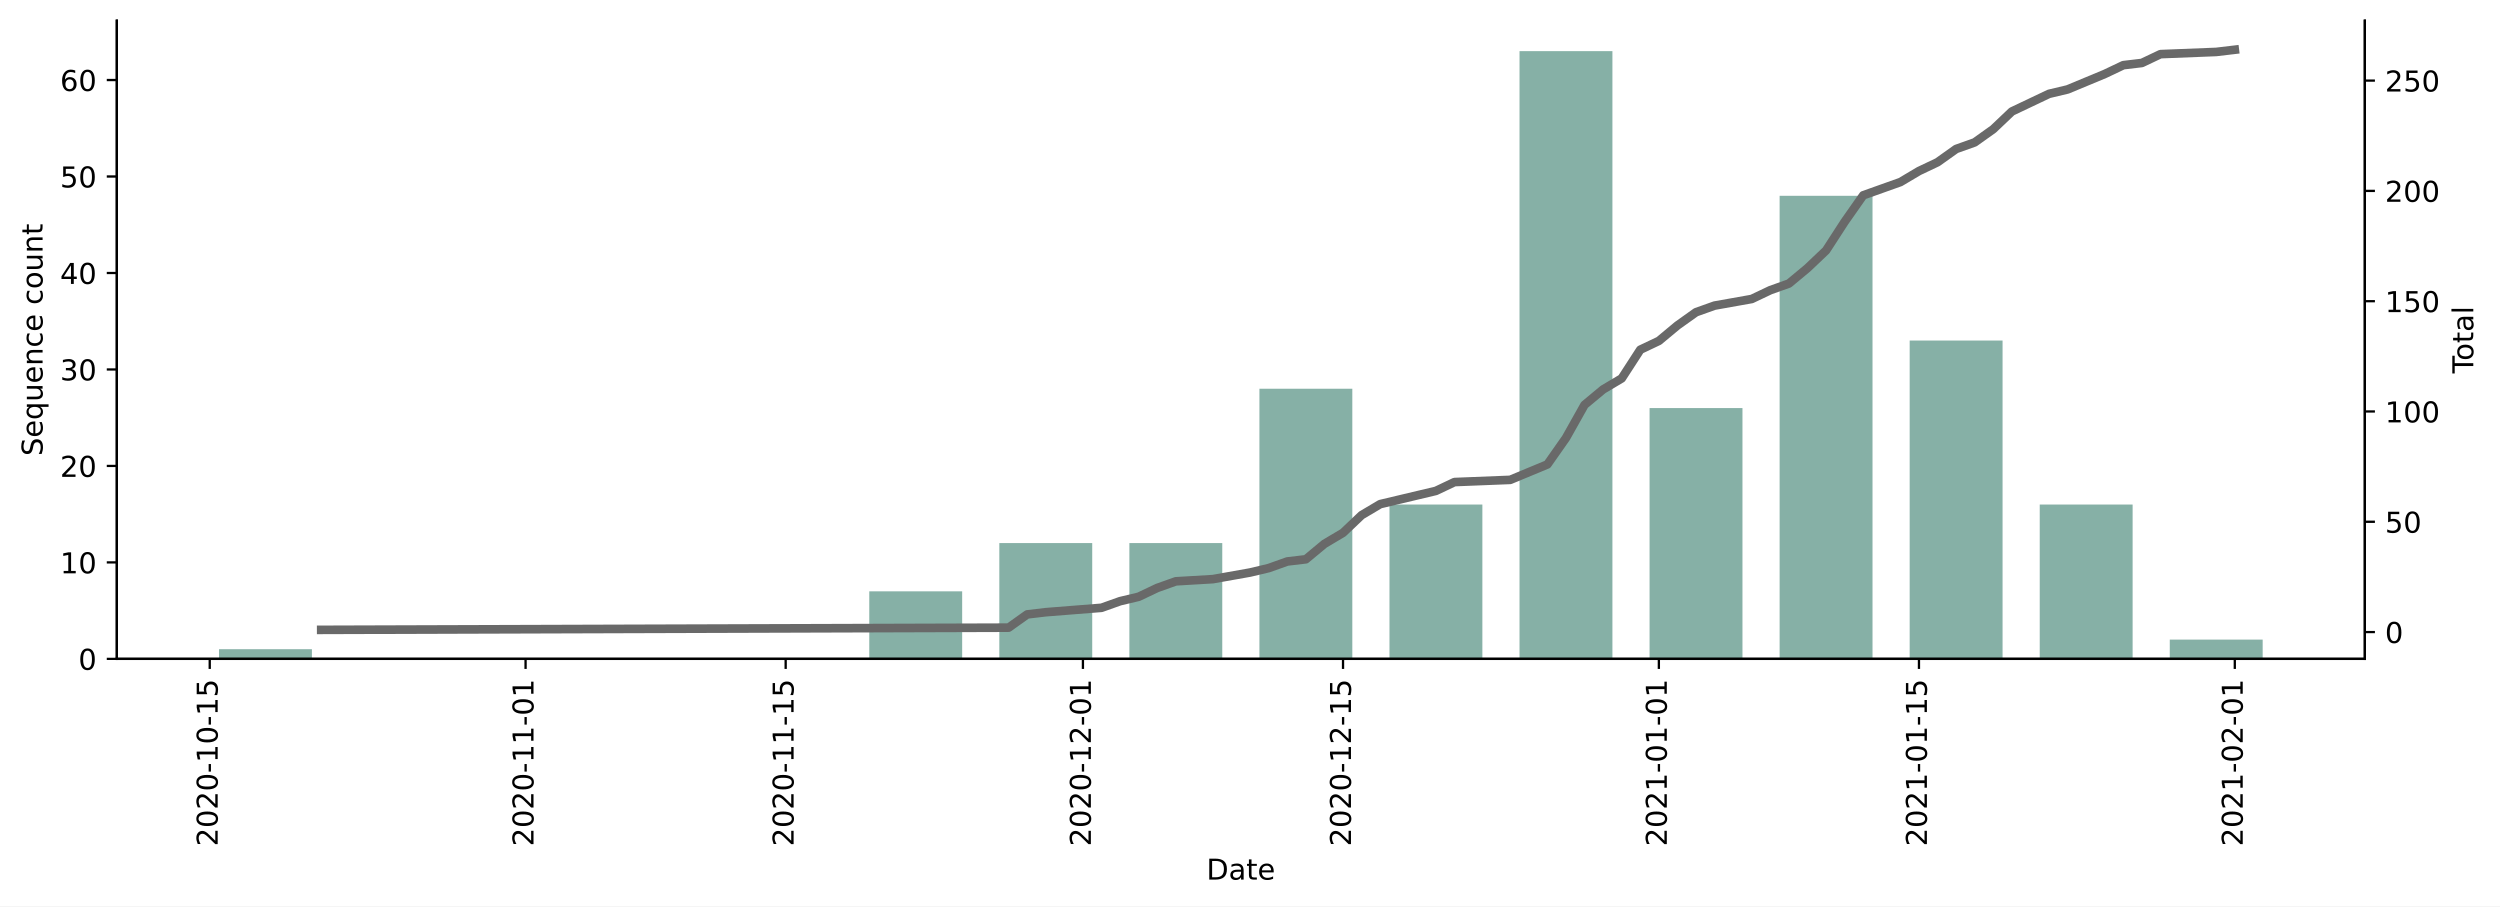
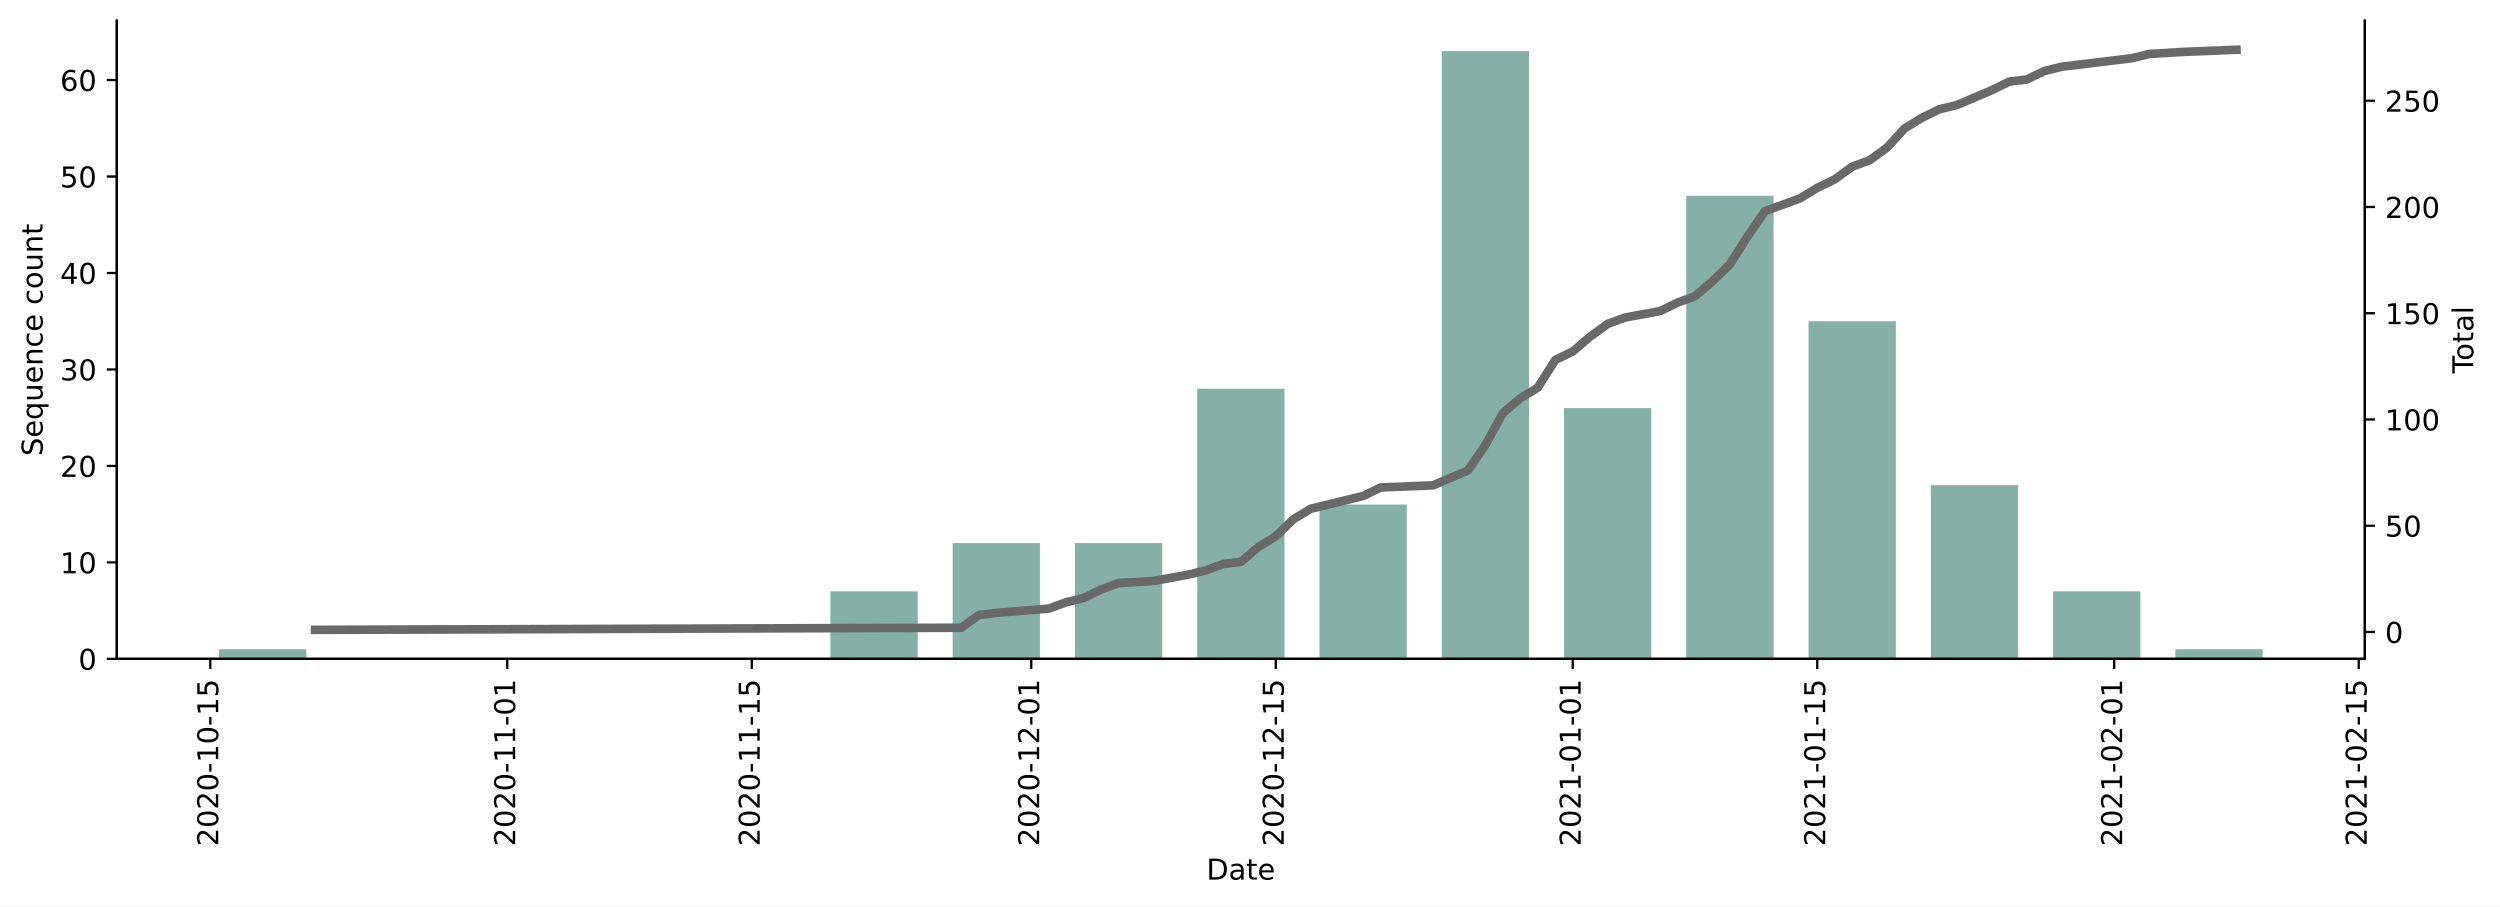
<svg xmlns="http://www.w3.org/2000/svg" xmlns:xlink="http://www.w3.org/1999/xlink" height="314.954pt" version="1.1" viewBox="0 0 868.769 314.954" width="868.769pt">
  <defs>
    <style type="text/css">*{stroke-linecap:butt;stroke-linejoin:round;}</style>
  </defs>
  <g id="figure_1">
    <g id="patch_1">
      <path d="M 0 314.954  L 868.769 314.954  L 868.769 0  L 0 0  z " style="fill:#ffffff;" />
    </g>
    <g id="axes_1">
      <g id="patch_2">
        <path d="M 40.603 228.96  L 821.803 228.96  L 821.803 7.2  L 40.603 7.2  z " style="fill:#ffffff;" />
      </g>
      <g id="patch_3">
-         <path clip-path="url(#pa8a2a4e44c)" d="M 76.112 228.96  L 108.393 228.96  L 108.393 225.608  L 76.112 225.608  z " style="fill:#86b0a6;" />
+         <path clip-path="url(#pc6a2479e98)" d="M 76.112 228.96  L 106.462 228.96  L 106.462 225.608  L 76.112 225.608  z " style="fill:#86b0a6;" />
      </g>
      <g id="patch_4">
-         <path clip-path="url(#pa8a2a4e44c)" d="M 302.079 228.96  L 334.36 228.96  L 334.36 205.493  L 302.079 205.493  z " style="fill:#86b0a6;" />
+         <path clip-path="url(#pc6a2479e98)" d="M 288.56 228.96  L 318.909 228.96  L 318.909 205.493  L 288.56 205.493  z " style="fill:#86b0a6;" />
      </g>
      <g id="patch_5">
-         <path clip-path="url(#pa8a2a4e44c)" d="M 347.273 228.96  L 379.554 228.96  L 379.554 188.731  L 347.273 188.731  z " style="fill:#86b0a6;" />
+         <path clip-path="url(#pc6a2479e98)" d="M 331.049 228.96  L 361.399 228.96  L 361.399 188.731  L 331.049 188.731  z " style="fill:#86b0a6;" />
      </g>
      <g id="patch_6">
-         <path clip-path="url(#pa8a2a4e44c)" d="M 392.466 228.96  L 424.747 228.96  L 424.747 188.731  L 392.466 188.731  z " style="fill:#86b0a6;" />
+         <path clip-path="url(#pc6a2479e98)" d="M 373.539 228.96  L 403.888 228.96  L 403.888 188.731  L 373.539 188.731  z " style="fill:#86b0a6;" />
      </g>
      <g id="patch_7">
-         <path clip-path="url(#pa8a2a4e44c)" d="M 437.659 228.96  L 469.94 228.96  L 469.94 135.093  L 437.659 135.093  z " style="fill:#86b0a6;" />
+         <path clip-path="url(#pc6a2479e98)" d="M 416.028 228.96  L 446.378 228.96  L 446.378 135.093  L 416.028 135.093  z " style="fill:#86b0a6;" />
      </g>
      <g id="patch_8">
-         <path clip-path="url(#pa8a2a4e44c)" d="M 482.853 228.96  L 515.134 228.96  L 515.134 175.322  L 482.853 175.322  z " style="fill:#86b0a6;" />
+         <path clip-path="url(#pc6a2479e98)" d="M 458.518 228.96  L 488.867 228.96  L 488.867 175.322  L 458.518 175.322  z " style="fill:#86b0a6;" />
      </g>
      <g id="patch_9">
-         <path clip-path="url(#pa8a2a4e44c)" d="M 528.046 228.96  L 560.327 228.96  L 560.327 17.76  L 528.046 17.76  z " style="fill:#86b0a6;" />
+         <path clip-path="url(#pc6a2479e98)" d="M 501.007 228.96  L 531.357 228.96  L 531.357 17.76  L 501.007 17.76  z " style="fill:#86b0a6;" />
      </g>
      <g id="patch_10">
-         <path clip-path="url(#pa8a2a4e44c)" d="M 573.239 228.96  L 605.52 228.96  L 605.52 141.798  L 573.239 141.798  z " style="fill:#86b0a6;" />
+         <path clip-path="url(#pc6a2479e98)" d="M 543.497 228.96  L 573.846 228.96  L 573.846 141.798  L 543.497 141.798  z " style="fill:#86b0a6;" />
      </g>
      <g id="patch_11">
-         <path clip-path="url(#pa8a2a4e44c)" d="M 618.433 228.96  L 650.714 228.96  L 650.714 68.046  L 618.433 68.046  z " style="fill:#86b0a6;" />
+         <path clip-path="url(#pc6a2479e98)" d="M 585.986 228.96  L 616.336 228.96  L 616.336 68.046  L 585.986 68.046  z " style="fill:#86b0a6;" />
      </g>
      <g id="patch_12">
-         <path clip-path="url(#pa8a2a4e44c)" d="M 663.626 228.96  L 695.907 228.96  L 695.907 118.331  L 663.626 118.331  z " style="fill:#86b0a6;" />
+         <path clip-path="url(#pc6a2479e98)" d="M 628.476 228.96  L 658.826 228.96  L 658.826 111.627  L 628.476 111.627  z " style="fill:#86b0a6;" />
      </g>
      <g id="patch_13">
-         <path clip-path="url(#pa8a2a4e44c)" d="M 708.82 228.96  L 741.101 228.96  L 741.101 175.322  L 708.82 175.322  z " style="fill:#86b0a6;" />
+         <path clip-path="url(#pc6a2479e98)" d="M 670.965 228.96  L 701.315 228.96  L 701.315 168.617  L 670.965 168.617  z " style="fill:#86b0a6;" />
      </g>
      <g id="patch_14">
-         <path clip-path="url(#pa8a2a4e44c)" d="M 754.013 228.96  L 786.294 228.96  L 786.294 222.255  L 754.013 222.255  z " style="fill:#86b0a6;" />
+         <path clip-path="url(#pc6a2479e98)" d="M 713.455 228.96  L 743.805 228.96  L 743.805 205.493  L 713.455 205.493  z " style="fill:#86b0a6;" />
+       </g>
+       <g id="patch_15">
+         <path clip-path="url(#pc6a2479e98)" d="M 755.944 228.96  L 786.294 228.96  L 786.294 225.608  L 755.944 225.608  z " style="fill:#86b0a6;" />
      </g>
      <g id="matplotlib.axis_1">
        <g id="xtick_1">
          <g id="line2d_1">
            <defs>
-               <path d="M 0 0  L 0 3.5  " id="m64649f69b1" style="stroke:#000000;stroke-width:0.8;" />
+               <path d="M 0 0  L 0 3.5  " id="m94613a79b7" style="stroke:#000000;stroke-width:0.8;" />
            </defs>
            <g>
-               <use style="stroke:#000000;stroke-width:0.8;" x="72.884" xlink:href="#m64649f69b1" y="228.96" />
+               <use style="stroke:#000000;stroke-width:0.8;" x="73.077" xlink:href="#m94613a79b7" y="228.96" />
            </g>
          </g>
          <g id="text_1">
-             <g transform="translate(75.64349 294.0756)rotate(-90)scale(0.1 -0.1)">
+             <g transform="translate(75.83663 294.0756)rotate(-90)scale(0.1 -0.1)">
              <defs>
                <path d="M 19.188 8.297  L 53.609 8.297  L 53.609 0  L 7.328 0  L 7.328 8.297  Q 12.938 14.109 22.625 23.891  Q 32.328 33.688 34.812 36.531  Q 39.547 41.844 41.422 45.531  Q 43.312 49.219 43.312 52.781  Q 43.312 58.594 39.234 62.25  Q 35.156 65.922 28.609 65.922  Q 23.969 65.922 18.812 64.312  Q 13.672 62.703 7.812 59.422  L 7.812 69.391  Q 13.766 71.781 18.938 73  Q 24.125 74.219 28.422 74.219  Q 39.75 74.219 46.484 68.547  Q 53.219 62.891 53.219 53.422  Q 53.219 48.922 51.531 44.891  Q 49.859 40.875 45.406 35.406  Q 44.188 33.984 37.641 27.219  Q 31.109 20.453 19.188 8.297  z " id="DejaVuSans-50" />
                <path d="M 31.781 66.406  Q 24.172 66.406 20.328 58.906  Q 16.5 51.422 16.5 36.375  Q 16.5 21.391 20.328 13.891  Q 24.172 6.391 31.781 6.391  Q 39.453 6.391 43.281 13.891  Q 47.125 21.391 47.125 36.375  Q 47.125 51.422 43.281 58.906  Q 39.453 66.406 31.781 66.406  z M 31.781 74.219  Q 44.047 74.219 50.516 64.516  Q 56.984 54.828 56.984 36.375  Q 56.984 17.969 50.516 8.266  Q 44.047 -1.422 31.781 -1.422  Q 19.531 -1.422 13.062 8.266  Q 6.594 17.969 6.594 36.375  Q 6.594 54.828 13.062 64.516  Q 19.531 74.219 31.781 74.219  z " id="DejaVuSans-48" />
                <path d="M 4.891 31.391  L 31.203 31.391  L 31.203 23.391  L 4.891 23.391  z " id="DejaVuSans-45" />
                <path d="M 12.406 8.297  L 28.516 8.297  L 28.516 63.922  L 10.984 60.406  L 10.984 69.391  L 28.422 72.906  L 38.281 72.906  L 38.281 8.297  L 54.391 8.297  L 54.391 0  L 12.406 0  z " id="DejaVuSans-49" />
                <path d="M 10.797 72.906  L 49.516 72.906  L 49.516 64.594  L 19.828 64.594  L 19.828 46.734  Q 21.969 47.469 24.109 47.828  Q 26.266 48.188 28.422 48.188  Q 40.625 48.188 47.75 41.5  Q 54.891 34.812 54.891 23.391  Q 54.891 11.625 47.562 5.094  Q 40.234 -1.422 26.906 -1.422  Q 22.312 -1.422 17.547 -0.641  Q 12.797 0.141 7.719 1.703  L 7.719 11.625  Q 12.109 9.234 16.797 8.062  Q 21.484 6.891 26.703 6.891  Q 35.156 6.891 40.078 11.328  Q 45.016 15.766 45.016 23.391  Q 45.016 31 40.078 35.438  Q 35.156 39.891 26.703 39.891  Q 22.75 39.891 18.812 39.016  Q 14.891 38.141 10.797 36.281  z " id="DejaVuSans-53" />
              </defs>
              <use xlink:href="#DejaVuSans-50" />
              <use x="63.623" xlink:href="#DejaVuSans-48" />
              <use x="127.246" xlink:href="#DejaVuSans-50" />
              <use x="190.869" xlink:href="#DejaVuSans-48" />
              <use x="254.492" xlink:href="#DejaVuSans-45" />
              <use x="290.576" xlink:href="#DejaVuSans-49" />
              <use x="354.199" xlink:href="#DejaVuSans-48" />
              <use x="417.822" xlink:href="#DejaVuSans-45" />
              <use x="453.906" xlink:href="#DejaVuSans-49" />
              <use x="517.529" xlink:href="#DejaVuSans-53" />
            </g>
          </g>
        </g>
        <g id="xtick_2">
          <g id="line2d_2">
            <g>
-               <use style="stroke:#000000;stroke-width:0.8;" x="182.639" xlink:href="#m64649f69b1" y="228.96" />
+               <use style="stroke:#000000;stroke-width:0.8;" x="176.266" xlink:href="#m94613a79b7" y="228.96" />
            </g>
          </g>
          <g id="text_2">
-             <g transform="translate(185.3989 294.0756)rotate(-90)scale(0.1 -0.1)">
+             <g transform="translate(179.0254 294.0756)rotate(-90)scale(0.1 -0.1)">
              <use xlink:href="#DejaVuSans-50" />
              <use x="63.623" xlink:href="#DejaVuSans-48" />
              <use x="127.246" xlink:href="#DejaVuSans-50" />
              <use x="190.869" xlink:href="#DejaVuSans-48" />
              <use x="254.492" xlink:href="#DejaVuSans-45" />
              <use x="290.576" xlink:href="#DejaVuSans-49" />
              <use x="354.199" xlink:href="#DejaVuSans-49" />
              <use x="417.822" xlink:href="#DejaVuSans-45" />
              <use x="453.906" xlink:href="#DejaVuSans-48" />
              <use x="517.529" xlink:href="#DejaVuSans-49" />
            </g>
          </g>
        </g>
        <g id="xtick_3">
          <g id="line2d_3">
            <g>
-               <use style="stroke:#000000;stroke-width:0.8;" x="273.026" xlink:href="#m64649f69b1" y="228.96" />
+               <use style="stroke:#000000;stroke-width:0.8;" x="261.245" xlink:href="#m94613a79b7" y="228.96" />
            </g>
          </g>
          <g id="text_3">
-             <g transform="translate(275.7856 294.0756)rotate(-90)scale(0.1 -0.1)">
+             <g transform="translate(264.0045 294.0756)rotate(-90)scale(0.1 -0.1)">
              <use xlink:href="#DejaVuSans-50" />
              <use x="63.623" xlink:href="#DejaVuSans-48" />
              <use x="127.246" xlink:href="#DejaVuSans-50" />
              <use x="190.869" xlink:href="#DejaVuSans-48" />
              <use x="254.492" xlink:href="#DejaVuSans-45" />
              <use x="290.576" xlink:href="#DejaVuSans-49" />
              <use x="354.199" xlink:href="#DejaVuSans-49" />
              <use x="417.822" xlink:href="#DejaVuSans-45" />
              <use x="453.906" xlink:href="#DejaVuSans-49" />
              <use x="517.529" xlink:href="#DejaVuSans-53" />
            </g>
          </g>
        </g>
        <g id="xtick_4">
          <g id="line2d_4">
            <g>
-               <use style="stroke:#000000;stroke-width:0.8;" x="376.325" xlink:href="#m64649f69b1" y="228.96" />
+               <use style="stroke:#000000;stroke-width:0.8;" x="358.364" xlink:href="#m94613a79b7" y="228.96" />
            </g>
          </g>
          <g id="text_4">
-             <g transform="translate(379.0848 294.0756)rotate(-90)scale(0.1 -0.1)">
+             <g transform="translate(361.1233 294.0756)rotate(-90)scale(0.1 -0.1)">
              <use xlink:href="#DejaVuSans-50" />
              <use x="63.623" xlink:href="#DejaVuSans-48" />
              <use x="127.246" xlink:href="#DejaVuSans-50" />
              <use x="190.869" xlink:href="#DejaVuSans-48" />
              <use x="254.492" xlink:href="#DejaVuSans-45" />
              <use x="290.576" xlink:href="#DejaVuSans-49" />
              <use x="354.199" xlink:href="#DejaVuSans-50" />
              <use x="417.822" xlink:href="#DejaVuSans-45" />
              <use x="453.906" xlink:href="#DejaVuSans-48" />
              <use x="517.529" xlink:href="#DejaVuSans-49" />
            </g>
          </g>
        </g>
        <g id="xtick_5">
          <g id="line2d_5">
            <g>
-               <use style="stroke:#000000;stroke-width:0.8;" x="466.712" xlink:href="#m64649f69b1" y="228.96" />
+               <use style="stroke:#000000;stroke-width:0.8;" x="443.343" xlink:href="#m94613a79b7" y="228.96" />
            </g>
          </g>
          <g id="text_5">
-             <g transform="translate(469.4716 294.0756)rotate(-90)scale(0.1 -0.1)">
+             <g transform="translate(446.1024 294.0756)rotate(-90)scale(0.1 -0.1)">
              <use xlink:href="#DejaVuSans-50" />
              <use x="63.623" xlink:href="#DejaVuSans-48" />
              <use x="127.246" xlink:href="#DejaVuSans-50" />
              <use x="190.869" xlink:href="#DejaVuSans-48" />
              <use x="254.492" xlink:href="#DejaVuSans-45" />
              <use x="290.576" xlink:href="#DejaVuSans-49" />
              <use x="354.199" xlink:href="#DejaVuSans-50" />
              <use x="417.822" xlink:href="#DejaVuSans-45" />
              <use x="453.906" xlink:href="#DejaVuSans-49" />
              <use x="517.529" xlink:href="#DejaVuSans-53" />
            </g>
          </g>
        </g>
        <g id="xtick_6">
          <g id="line2d_6">
            <g>
-               <use style="stroke:#000000;stroke-width:0.8;" x="576.468" xlink:href="#m64649f69b1" y="228.96" />
+               <use style="stroke:#000000;stroke-width:0.8;" x="546.532" xlink:href="#m94613a79b7" y="228.96" />
            </g>
          </g>
          <g id="text_6">
-             <g transform="translate(579.227 294.0756)rotate(-90)scale(0.1 -0.1)">
+             <g transform="translate(549.2912 294.0756)rotate(-90)scale(0.1 -0.1)">
              <use xlink:href="#DejaVuSans-50" />
              <use x="63.623" xlink:href="#DejaVuSans-48" />
              <use x="127.246" xlink:href="#DejaVuSans-50" />
              <use x="190.869" xlink:href="#DejaVuSans-49" />
              <use x="254.492" xlink:href="#DejaVuSans-45" />
              <use x="290.576" xlink:href="#DejaVuSans-48" />
              <use x="354.199" xlink:href="#DejaVuSans-49" />
              <use x="417.822" xlink:href="#DejaVuSans-45" />
              <use x="453.906" xlink:href="#DejaVuSans-48" />
              <use x="517.529" xlink:href="#DejaVuSans-49" />
            </g>
          </g>
        </g>
        <g id="xtick_7">
          <g id="line2d_7">
            <g>
-               <use style="stroke:#000000;stroke-width:0.8;" x="666.854" xlink:href="#m64649f69b1" y="228.96" />
+               <use style="stroke:#000000;stroke-width:0.8;" x="631.511" xlink:href="#m94613a79b7" y="228.96" />
            </g>
          </g>
          <g id="text_7">
-             <g transform="translate(669.6137 294.0756)rotate(-90)scale(0.1 -0.1)">
+             <g transform="translate(634.2702 294.0756)rotate(-90)scale(0.1 -0.1)">
              <use xlink:href="#DejaVuSans-50" />
              <use x="63.623" xlink:href="#DejaVuSans-48" />
              <use x="127.246" xlink:href="#DejaVuSans-50" />
              <use x="190.869" xlink:href="#DejaVuSans-49" />
              <use x="254.492" xlink:href="#DejaVuSans-45" />
              <use x="290.576" xlink:href="#DejaVuSans-48" />
              <use x="354.199" xlink:href="#DejaVuSans-49" />
              <use x="417.822" xlink:href="#DejaVuSans-45" />
              <use x="453.906" xlink:href="#DejaVuSans-49" />
              <use x="517.529" xlink:href="#DejaVuSans-53" />
            </g>
          </g>
        </g>
        <g id="xtick_8">
          <g id="line2d_8">
            <g>
-               <use style="stroke:#000000;stroke-width:0.8;" x="776.61" xlink:href="#m64649f69b1" y="228.96" />
+               <use style="stroke:#000000;stroke-width:0.8;" x="734.7" xlink:href="#m94613a79b7" y="228.96" />
            </g>
          </g>
          <g id="text_8">
-             <g transform="translate(779.3691 294.0756)rotate(-90)scale(0.1 -0.1)">
+             <g transform="translate(737.459 294.0756)rotate(-90)scale(0.1 -0.1)">
              <use xlink:href="#DejaVuSans-50" />
              <use x="63.623" xlink:href="#DejaVuSans-48" />
              <use x="127.246" xlink:href="#DejaVuSans-50" />
              <use x="190.869" xlink:href="#DejaVuSans-49" />
              <use x="254.492" xlink:href="#DejaVuSans-45" />
              <use x="290.576" xlink:href="#DejaVuSans-48" />
              <use x="354.199" xlink:href="#DejaVuSans-50" />
              <use x="417.822" xlink:href="#DejaVuSans-45" />
              <use x="453.906" xlink:href="#DejaVuSans-48" />
              <use x="517.529" xlink:href="#DejaVuSans-49" />
            </g>
          </g>
        </g>
-         <g id="text_9">
+         <g id="xtick_9">
+           <g id="line2d_9">
+             <g>
+               <use style="stroke:#000000;stroke-width:0.8;" x="819.679" xlink:href="#m94613a79b7" y="228.96" />
+             </g>
+           </g>
+           <g id="text_9">
+             <g transform="translate(822.438 294.0756)rotate(-90)scale(0.1 -0.1)">
+               <use xlink:href="#DejaVuSans-50" />
+               <use x="63.623" xlink:href="#DejaVuSans-48" />
+               <use x="127.246" xlink:href="#DejaVuSans-50" />
+               <use x="190.869" xlink:href="#DejaVuSans-49" />
+               <use x="254.492" xlink:href="#DejaVuSans-45" />
+               <use x="290.576" xlink:href="#DejaVuSans-48" />
+               <use x="354.199" xlink:href="#DejaVuSans-50" />
+               <use x="417.822" xlink:href="#DejaVuSans-45" />
+               <use x="453.906" xlink:href="#DejaVuSans-49" />
+               <use x="517.529" xlink:href="#DejaVuSans-53" />
+             </g>
+           </g>
+         </g>
+         <g id="text_10">
          <g transform="translate(419.2523 305.6741)scale(0.1 -0.1)">
            <defs>
              <path d="M 19.672 64.797  L 19.672 8.109  L 31.594 8.109  Q 46.688 8.109 53.688 14.938  Q 60.688 21.781 60.688 36.531  Q 60.688 51.172 53.688 57.984  Q 46.688 64.797 31.594 64.797  z M 9.812 72.906  L 30.078 72.906  Q 51.266 72.906 61.172 64.094  Q 71.094 55.281 71.094 36.531  Q 71.094 17.672 61.125 8.828  Q 51.172 0 30.078 0  L 9.812 0  z " id="DejaVuSans-68" />
              <path d="M 34.281 27.484  Q 23.391 27.484 19.188 25  Q 14.984 22.516 14.984 16.5  Q 14.984 11.719 18.141 8.906  Q 21.297 6.109 26.703 6.109  Q 34.188 6.109 38.703 11.406  Q 43.219 16.703 43.219 25.484  L 43.219 27.484  z M 52.203 31.203  L 52.203 0  L 43.219 0  L 43.219 8.297  Q 40.141 3.328 35.547 0.953  Q 30.953 -1.422 24.312 -1.422  Q 15.922 -1.422 10.953 3.297  Q 6 8.016 6 15.922  Q 6 25.141 12.172 29.828  Q 18.359 34.516 30.609 34.516  L 43.219 34.516  L 43.219 35.406  Q 43.219 41.609 39.141 45  Q 35.062 48.391 27.688 48.391  Q 23 48.391 18.547 47.266  Q 14.109 46.141 10.016 43.891  L 10.016 52.203  Q 14.938 54.109 19.578 55.047  Q 24.219 56 28.609 56  Q 40.484 56 46.344 49.844  Q 52.203 43.703 52.203 31.203  z " id="DejaVuSans-97" />
              <path d="M 18.312 70.219  L 18.312 54.688  L 36.812 54.688  L 36.812 47.703  L 18.312 47.703  L 18.312 18.016  Q 18.312 11.328 20.141 9.422  Q 21.969 7.516 27.594 7.516  L 36.812 7.516  L 36.812 0  L 27.594 0  Q 17.188 0 13.234 3.875  Q 9.281 7.766 9.281 18.016  L 9.281 47.703  L 2.688 47.703  L 2.688 54.688  L 9.281 54.688  L 9.281 70.219  z " id="DejaVuSans-116" />
              <path d="M 56.203 29.594  L 56.203 25.203  L 14.891 25.203  Q 15.484 15.922 20.484 11.062  Q 25.484 6.203 34.422 6.203  Q 39.594 6.203 44.453 7.469  Q 49.312 8.734 54.109 11.281  L 54.109 2.781  Q 49.266 0.734 44.188 -0.344  Q 39.109 -1.422 33.891 -1.422  Q 20.797 -1.422 13.156 6.188  Q 5.516 13.812 5.516 26.812  Q 5.516 40.234 12.766 48.109  Q 20.016 56 32.328 56  Q 43.359 56 49.781 48.891  Q 56.203 41.797 56.203 29.594  z M 47.219 32.234  Q 47.125 39.594 43.094 43.984  Q 39.062 48.391 32.422 48.391  Q 24.906 48.391 20.391 44.141  Q 15.875 39.891 15.188 32.172  z " id="DejaVuSans-101" />
            </defs>
            <use xlink:href="#DejaVuSans-68" />
            <use x="77.002" xlink:href="#DejaVuSans-97" />
            <use x="138.281" xlink:href="#DejaVuSans-116" />
            <use x="177.49" xlink:href="#DejaVuSans-101" />
          </g>
        </g>
      </g>
      <g id="matplotlib.axis_2">
        <g id="ytick_1">
-           <g id="line2d_9">
+           <g id="line2d_10">
            <defs>
-               <path d="M 0 0  L -3.5 0  " id="me590d3db7a" style="stroke:#000000;stroke-width:0.8;" />
+               <path d="M 0 0  L -3.5 0  " id="mdcbda1688a" style="stroke:#000000;stroke-width:0.8;" />
            </defs>
            <g>
-               <use style="stroke:#000000;stroke-width:0.8;" x="40.603" xlink:href="#me590d3db7a" y="228.96" />
-             </g>
-           </g>
-           <g id="text_10">
+               <use style="stroke:#000000;stroke-width:0.8;" x="40.603" xlink:href="#mdcbda1688a" y="228.96" />
+             </g>
+           </g>
+           <g id="text_11">
            <g transform="translate(27.24063 232.7592)scale(0.1 -0.1)">
              <use xlink:href="#DejaVuSans-48" />
            </g>
          </g>
        </g>
        <g id="ytick_2">
-           <g id="line2d_10">
-             <g>
-               <use style="stroke:#000000;stroke-width:0.8;" x="40.603" xlink:href="#me590d3db7a" y="195.436" />
-             </g>
-           </g>
-           <g id="text_11">
+           <g id="line2d_11">
+             <g>
+               <use style="stroke:#000000;stroke-width:0.8;" x="40.603" xlink:href="#mdcbda1688a" y="195.436" />
+             </g>
+           </g>
+           <g id="text_12">
            <g transform="translate(20.87813 199.2354)scale(0.1 -0.1)">
              <use xlink:href="#DejaVuSans-49" />
              <use x="63.623" xlink:href="#DejaVuSans-48" />
            </g>
          </g>
        </g>
        <g id="ytick_3">
-           <g id="line2d_11">
-             <g>
-               <use style="stroke:#000000;stroke-width:0.8;" x="40.603" xlink:href="#me590d3db7a" y="161.912" />
-             </g>
-           </g>
-           <g id="text_12">
+           <g id="line2d_12">
+             <g>
+               <use style="stroke:#000000;stroke-width:0.8;" x="40.603" xlink:href="#mdcbda1688a" y="161.912" />
+             </g>
+           </g>
+           <g id="text_13">
            <g transform="translate(20.87813 165.7116)scale(0.1 -0.1)">
              <use xlink:href="#DejaVuSans-50" />
              <use x="63.623" xlink:href="#DejaVuSans-48" />
            </g>
          </g>
        </g>
        <g id="ytick_4">
-           <g id="line2d_12">
-             <g>
-               <use style="stroke:#000000;stroke-width:0.8;" x="40.603" xlink:href="#me590d3db7a" y="128.389" />
-             </g>
-           </g>
-           <g id="text_13">
+           <g id="line2d_13">
+             <g>
+               <use style="stroke:#000000;stroke-width:0.8;" x="40.603" xlink:href="#mdcbda1688a" y="128.389" />
+             </g>
+           </g>
+           <g id="text_14">
            <g transform="translate(20.87813 132.1878)scale(0.1 -0.1)">
              <defs>
                <path d="M 40.578 39.312  Q 47.656 37.797 51.625 33  Q 55.609 28.219 55.609 21.188  Q 55.609 10.406 48.188 4.484  Q 40.766 -1.422 27.094 -1.422  Q 22.516 -1.422 17.656 -0.516  Q 12.797 0.391 7.625 2.203  L 7.625 11.719  Q 11.719 9.328 16.594 8.109  Q 21.484 6.891 26.812 6.891  Q 36.078 6.891 40.938 10.547  Q 45.797 14.203 45.797 21.188  Q 45.797 27.641 41.281 31.266  Q 36.766 34.906 28.719 34.906  L 20.219 34.906  L 20.219 43.016  L 29.109 43.016  Q 36.375 43.016 40.234 45.922  Q 44.094 48.828 44.094 54.297  Q 44.094 59.906 40.109 62.906  Q 36.141 65.922 28.719 65.922  Q 24.656 65.922 20.016 65.031  Q 15.375 64.156 9.812 62.312  L 9.812 71.094  Q 15.438 72.656 20.344 73.438  Q 25.25 74.219 29.594 74.219  Q 40.828 74.219 47.359 69.109  Q 53.906 64.016 53.906 55.328  Q 53.906 49.266 50.438 45.094  Q 46.969 40.922 40.578 39.312  z " id="DejaVuSans-51" />
              </defs>
              <use xlink:href="#DejaVuSans-51" />
              <use x="63.623" xlink:href="#DejaVuSans-48" />
            </g>
          </g>
        </g>
        <g id="ytick_5">
-           <g id="line2d_13">
-             <g>
-               <use style="stroke:#000000;stroke-width:0.8;" x="40.603" xlink:href="#me590d3db7a" y="94.865" />
-             </g>
-           </g>
-           <g id="text_14">
+           <g id="line2d_14">
+             <g>
+               <use style="stroke:#000000;stroke-width:0.8;" x="40.603" xlink:href="#mdcbda1688a" y="94.865" />
+             </g>
+           </g>
+           <g id="text_15">
            <g transform="translate(20.87813 98.66398)scale(0.1 -0.1)">
              <defs>
                <path d="M 37.797 64.312  L 12.891 25.391  L 37.797 25.391  z M 35.203 72.906  L 47.609 72.906  L 47.609 25.391  L 58.016 25.391  L 58.016 17.188  L 47.609 17.188  L 47.609 0  L 37.797 0  L 37.797 17.188  L 4.891 17.188  L 4.891 26.703  z " id="DejaVuSans-52" />
              </defs>
              <use xlink:href="#DejaVuSans-52" />
              <use x="63.623" xlink:href="#DejaVuSans-48" />
            </g>
          </g>
        </g>
        <g id="ytick_6">
-           <g id="line2d_14">
-             <g>
-               <use style="stroke:#000000;stroke-width:0.8;" x="40.603" xlink:href="#me590d3db7a" y="61.341" />
-             </g>
-           </g>
-           <g id="text_15">
+           <g id="line2d_15">
+             <g>
+               <use style="stroke:#000000;stroke-width:0.8;" x="40.603" xlink:href="#mdcbda1688a" y="61.341" />
+             </g>
+           </g>
+           <g id="text_16">
            <g transform="translate(20.87813 65.14017)scale(0.1 -0.1)">
              <use xlink:href="#DejaVuSans-53" />
              <use x="63.623" xlink:href="#DejaVuSans-48" />
            </g>
          </g>
        </g>
        <g id="ytick_7">
-           <g id="line2d_15">
-             <g>
-               <use style="stroke:#000000;stroke-width:0.8;" x="40.603" xlink:href="#me590d3db7a" y="27.817" />
-             </g>
-           </g>
-           <g id="text_16">
+           <g id="line2d_16">
+             <g>
+               <use style="stroke:#000000;stroke-width:0.8;" x="40.603" xlink:href="#mdcbda1688a" y="27.817" />
+             </g>
+           </g>
+           <g id="text_17">
            <g transform="translate(20.87813 31.61636)scale(0.1 -0.1)">
              <defs>
                <path d="M 33.016 40.375  Q 26.375 40.375 22.484 35.828  Q 18.609 31.297 18.609 23.391  Q 18.609 15.531 22.484 10.953  Q 26.375 6.391 33.016 6.391  Q 39.656 6.391 43.531 10.953  Q 47.406 15.531 47.406 23.391  Q 47.406 31.297 43.531 35.828  Q 39.656 40.375 33.016 40.375  z M 52.594 71.297  L 52.594 62.312  Q 48.875 64.062 45.094 64.984  Q 41.312 65.922 37.594 65.922  Q 27.828 65.922 22.672 59.328  Q 17.531 52.734 16.797 39.406  Q 19.672 43.656 24.016 45.922  Q 28.375 48.188 33.594 48.188  Q 44.578 48.188 50.953 41.516  Q 57.328 34.859 57.328 23.391  Q 57.328 12.156 50.688 5.359  Q 44.047 -1.422 33.016 -1.422  Q 20.359 -1.422 13.672 8.266  Q 6.984 17.969 6.984 36.375  Q 6.984 53.656 15.188 63.938  Q 23.391 74.219 37.203 74.219  Q 40.922 74.219 44.703 73.484  Q 48.484 72.75 52.594 71.297  z " id="DejaVuSans-54" />
              </defs>
              <use xlink:href="#DejaVuSans-54" />
              <use x="63.623" xlink:href="#DejaVuSans-48" />
            </g>
          </g>
        </g>
-         <g id="text_17">
+         <g id="text_18">
          <g transform="translate(14.79844 158.4402)rotate(-90)scale(0.1 -0.1)">
            <defs>
              <path d="M 53.516 70.516  L 53.516 60.891  Q 47.906 63.578 42.922 64.891  Q 37.938 66.219 33.297 66.219  Q 25.25 66.219 20.875 63.094  Q 16.5 59.969 16.5 54.203  Q 16.5 49.359 19.406 46.891  Q 22.312 44.438 30.422 42.922  L 36.375 41.703  Q 47.406 39.594 52.656 34.297  Q 57.906 29 57.906 20.125  Q 57.906 9.516 50.797 4.047  Q 43.703 -1.422 29.984 -1.422  Q 24.812 -1.422 18.969 -0.25  Q 13.141 0.922 6.891 3.219  L 6.891 13.375  Q 12.891 10.016 18.656 8.297  Q 24.422 6.594 29.984 6.594  Q 38.422 6.594 43.016 9.906  Q 47.609 13.234 47.609 19.391  Q 47.609 24.75 44.312 27.781  Q 41.016 30.812 33.5 32.328  L 27.484 33.5  Q 16.453 35.688 11.516 40.375  Q 6.594 45.062 6.594 53.422  Q 6.594 63.094 13.406 68.656  Q 20.219 74.219 32.172 74.219  Q 37.312 74.219 42.625 73.281  Q 47.953 72.359 53.516 70.516  z " id="DejaVuSans-83" />
              <path d="M 14.797 27.297  Q 14.797 17.391 18.875 11.75  Q 22.953 6.109 30.078 6.109  Q 37.203 6.109 41.297 11.75  Q 45.406 17.391 45.406 27.297  Q 45.406 37.203 41.297 42.844  Q 37.203 48.484 30.078 48.484  Q 22.953 48.484 18.875 42.844  Q 14.797 37.203 14.797 27.297  z M 45.406 8.203  Q 42.578 3.328 38.25 0.953  Q 33.938 -1.422 27.875 -1.422  Q 17.969 -1.422 11.734 6.484  Q 5.516 14.406 5.516 27.297  Q 5.516 40.188 11.734 48.094  Q 17.969 56 27.875 56  Q 33.938 56 38.25 53.625  Q 42.578 51.266 45.406 46.391  L 45.406 54.688  L 54.391 54.688  L 54.391 -20.797  L 45.406 -20.797  z " id="DejaVuSans-113" />
              <path d="M 8.5 21.578  L 8.5 54.688  L 17.484 54.688  L 17.484 21.922  Q 17.484 14.156 20.5 10.266  Q 23.531 6.391 29.594 6.391  Q 36.859 6.391 41.078 11.031  Q 45.312 15.672 45.312 23.688  L 45.312 54.688  L 54.297 54.688  L 54.297 0  L 45.312 0  L 45.312 8.406  Q 42.047 3.422 37.719 1  Q 33.406 -1.422 27.688 -1.422  Q 18.266 -1.422 13.375 4.438  Q 8.5 10.297 8.5 21.578  z M 31.109 56  z " id="DejaVuSans-117" />
              <path d="M 54.891 33.016  L 54.891 0  L 45.906 0  L 45.906 32.719  Q 45.906 40.484 42.875 44.328  Q 39.844 48.188 33.797 48.188  Q 26.516 48.188 22.312 43.547  Q 18.109 38.922 18.109 30.906  L 18.109 0  L 9.078 0  L 9.078 54.688  L 18.109 54.688  L 18.109 46.188  Q 21.344 51.125 25.703 53.562  Q 30.078 56 35.797 56  Q 45.219 56 50.047 50.172  Q 54.891 44.344 54.891 33.016  z " id="DejaVuSans-110" />
              <path d="M 48.781 52.594  L 48.781 44.188  Q 44.969 46.297 41.141 47.344  Q 37.312 48.391 33.406 48.391  Q 24.656 48.391 19.812 42.844  Q 14.984 37.312 14.984 27.297  Q 14.984 17.281 19.812 11.734  Q 24.656 6.203 33.406 6.203  Q 37.312 6.203 41.141 7.25  Q 44.969 8.297 48.781 10.406  L 48.781 2.094  Q 45.016 0.344 40.984 -0.531  Q 36.969 -1.422 32.422 -1.422  Q 20.062 -1.422 12.781 6.344  Q 5.516 14.109 5.516 27.297  Q 5.516 40.672 12.859 48.328  Q 20.219 56 33.016 56  Q 37.156 56 41.109 55.141  Q 45.062 54.297 48.781 52.594  z " id="DejaVuSans-99" />
              <path id="DejaVuSans-32" />
              <path d="M 30.609 48.391  Q 23.391 48.391 19.188 42.75  Q 14.984 37.109 14.984 27.297  Q 14.984 17.484 19.156 11.844  Q 23.344 6.203 30.609 6.203  Q 37.797 6.203 41.984 11.859  Q 46.188 17.531 46.188 27.297  Q 46.188 37.016 41.984 42.703  Q 37.797 48.391 30.609 48.391  z M 30.609 56  Q 42.328 56 49.016 48.375  Q 55.719 40.766 55.719 27.297  Q 55.719 13.875 49.016 6.219  Q 42.328 -1.422 30.609 -1.422  Q 18.844 -1.422 12.172 6.219  Q 5.516 13.875 5.516 27.297  Q 5.516 40.766 12.172 48.375  Q 18.844 56 30.609 56  z " id="DejaVuSans-111" />
            </defs>
            <use xlink:href="#DejaVuSans-83" />
            <use x="63.477" xlink:href="#DejaVuSans-101" />
            <use x="125" xlink:href="#DejaVuSans-113" />
            <use x="188.477" xlink:href="#DejaVuSans-117" />
            <use x="251.855" xlink:href="#DejaVuSans-101" />
            <use x="313.379" xlink:href="#DejaVuSans-110" />
            <use x="376.758" xlink:href="#DejaVuSans-99" />
            <use x="431.738" xlink:href="#DejaVuSans-101" />
            <use x="493.262" xlink:href="#DejaVuSans-32" />
            <use x="525.049" xlink:href="#DejaVuSans-99" />
            <use x="580.029" xlink:href="#DejaVuSans-111" />
            <use x="641.211" xlink:href="#DejaVuSans-117" />
            <use x="704.59" xlink:href="#DejaVuSans-110" />
            <use x="767.969" xlink:href="#DejaVuSans-116" />
          </g>
        </g>
      </g>
-       <g id="patch_15">
+       <g id="patch_16">
        <path d="M 40.603 228.96  L 40.603 7.2  " style="fill:none;stroke:#000000;stroke-linecap:square;stroke-linejoin:miter;stroke-width:0.8;" />
      </g>
-       <g id="patch_16">
+       <g id="patch_17">
        <path d="M 821.803 228.96  L 821.803 7.2  " style="fill:none;stroke:#000000;stroke-linecap:square;stroke-linejoin:miter;stroke-width:0.8;" />
      </g>
-       <g id="patch_17">
+       <g id="patch_18">
        <path d="M 40.603 228.96  L 821.803 228.96  " style="fill:none;stroke:#000000;stroke-linecap:square;stroke-linejoin:miter;stroke-width:0.8;" />
      </g>
    </g>
    <g id="axes_2">
      <g id="matplotlib.axis_3">
        <g id="ytick_8">
-           <g id="line2d_16">
+           <g id="line2d_17">
            <defs>
-               <path d="M 0 0  L 3.5 0  " id="m98086132c3" style="stroke:#000000;stroke-width:0.8;" />
+               <path d="M 0 0  L 3.5 0  " id="m292a0b8b11" style="stroke:#000000;stroke-width:0.8;" />
            </defs>
            <g>
-               <use style="stroke:#000000;stroke-width:0.8;" x="821.803" xlink:href="#m98086132c3" y="219.647" />
-             </g>
-           </g>
-           <g id="text_18">
-             <g transform="translate(828.8031 223.4458)scale(0.1 -0.1)">
+               <use style="stroke:#000000;stroke-width:0.8;" x="821.803" xlink:href="#m292a0b8b11" y="219.618" />
+             </g>
+           </g>
+           <g id="text_19">
+             <g transform="translate(828.8031 223.4177)scale(0.1 -0.1)">
              <use xlink:href="#DejaVuSans-48" />
            </g>
          </g>
        </g>
        <g id="ytick_9">
-           <g id="line2d_17">
-             <g>
-               <use style="stroke:#000000;stroke-width:0.8;" x="821.803" xlink:href="#m98086132c3" y="181.32" />
-             </g>
-           </g>
-           <g id="text_19">
-             <g transform="translate(828.8031 185.1188)scale(0.1 -0.1)">
+           <g id="line2d_18">
+             <g>
+               <use style="stroke:#000000;stroke-width:0.8;" x="821.803" xlink:href="#m292a0b8b11" y="182.695" />
+             </g>
+           </g>
+           <g id="text_20">
+             <g transform="translate(828.8031 186.4946)scale(0.1 -0.1)">
              <use xlink:href="#DejaVuSans-53" />
              <use x="63.623" xlink:href="#DejaVuSans-48" />
            </g>
          </g>
        </g>
        <g id="ytick_10">
-           <g id="line2d_18">
-             <g>
-               <use style="stroke:#000000;stroke-width:0.8;" x="821.803" xlink:href="#m98086132c3" y="142.993" />
-             </g>
-           </g>
-           <g id="text_20">
-             <g transform="translate(828.8031 146.7918)scale(0.1 -0.1)">
+           <g id="line2d_19">
+             <g>
+               <use style="stroke:#000000;stroke-width:0.8;" x="821.803" xlink:href="#m292a0b8b11" y="145.772" />
+             </g>
+           </g>
+           <g id="text_21">
+             <g transform="translate(828.8031 149.5715)scale(0.1 -0.1)">
              <use xlink:href="#DejaVuSans-49" />
              <use x="63.623" xlink:href="#DejaVuSans-48" />
              <use x="127.246" xlink:href="#DejaVuSans-48" />
            </g>
          </g>
        </g>
        <g id="ytick_11">
-           <g id="line2d_19">
-             <g>
-               <use style="stroke:#000000;stroke-width:0.8;" x="821.803" xlink:href="#m98086132c3" y="104.666" />
-             </g>
-           </g>
-           <g id="text_21">
-             <g transform="translate(828.8031 108.4648)scale(0.1 -0.1)">
+           <g id="line2d_20">
+             <g>
+               <use style="stroke:#000000;stroke-width:0.8;" x="821.803" xlink:href="#m292a0b8b11" y="108.849" />
+             </g>
+           </g>
+           <g id="text_22">
+             <g transform="translate(828.8031 112.6484)scale(0.1 -0.1)">
              <use xlink:href="#DejaVuSans-49" />
              <use x="63.623" xlink:href="#DejaVuSans-53" />
              <use x="127.246" xlink:href="#DejaVuSans-48" />
            </g>
          </g>
        </g>
        <g id="ytick_12">
-           <g id="line2d_20">
-             <g>
-               <use style="stroke:#000000;stroke-width:0.8;" x="821.803" xlink:href="#m98086132c3" y="66.339" />
-             </g>
-           </g>
-           <g id="text_22">
-             <g transform="translate(828.8031 70.13777)scale(0.1 -0.1)">
+           <g id="line2d_21">
+             <g>
+               <use style="stroke:#000000;stroke-width:0.8;" x="821.803" xlink:href="#m292a0b8b11" y="71.926" />
+             </g>
+           </g>
+           <g id="text_23">
+             <g transform="translate(828.8031 75.72537)scale(0.1 -0.1)">
              <use xlink:href="#DejaVuSans-50" />
              <use x="63.623" xlink:href="#DejaVuSans-48" />
              <use x="127.246" xlink:href="#DejaVuSans-48" />
            </g>
          </g>
        </g>
        <g id="ytick_13">
-           <g id="line2d_21">
-             <g>
-               <use style="stroke:#000000;stroke-width:0.8;" x="821.803" xlink:href="#m98086132c3" y="28.012" />
-             </g>
-           </g>
-           <g id="text_23">
-             <g transform="translate(828.8031 31.81078)scale(0.1 -0.1)">
+           <g id="line2d_22">
+             <g>
+               <use style="stroke:#000000;stroke-width:0.8;" x="821.803" xlink:href="#m292a0b8b11" y="35.003" />
+             </g>
+           </g>
+           <g id="text_24">
+             <g transform="translate(828.8031 38.8023)scale(0.1 -0.1)">
              <use xlink:href="#DejaVuSans-50" />
              <use x="63.623" xlink:href="#DejaVuSans-53" />
              <use x="127.246" xlink:href="#DejaVuSans-48" />
            </g>
          </g>
        </g>
-         <g id="text_24">
+         <g id="text_25">
          <g transform="translate(859.4891 129.7566)rotate(-90)scale(0.1 -0.1)">
            <defs>
              <path d="M -0.297 72.906  L 61.375 72.906  L 61.375 64.594  L 35.5 64.594  L 35.5 0  L 25.594 0  L 25.594 64.594  L -0.297 64.594  z " id="DejaVuSans-84" />
              <path d="M 9.422 75.984  L 18.406 75.984  L 18.406 0  L 9.422 0  z " id="DejaVuSans-108" />
            </defs>
            <use xlink:href="#DejaVuSans-84" />
            <use x="44.084" xlink:href="#DejaVuSans-111" />
            <use x="105.266" xlink:href="#DejaVuSans-116" />
            <use x="144.475" xlink:href="#DejaVuSans-97" />
            <use x="205.754" xlink:href="#DejaVuSans-108" />
          </g>
        </g>
      </g>
-       <g id="line2d_22">
-         <path clip-path="url(#pa8a2a4e44c)" d="M 111.621 218.88  L 350.501 218.113  L 356.957 213.514  L 363.413 212.748  L 382.782 211.215  L 389.238 208.915  L 395.694 207.382  L 402.15 204.316  L 408.606 202.016  L 421.519 201.25  L 434.431 198.95  L 440.887 197.417  L 447.344 195.117  L 453.8 194.351  L 460.256 188.985  L 466.712 185.152  L 473.168 179.02  L 479.625 175.187  L 486.081 173.654  L 498.993 170.588  L 505.449 167.522  L 524.818 166.755  L 537.73 161.39  L 544.187 152.191  L 550.643 140.693  L 557.099 135.327  L 563.555 131.494  L 570.011 121.529  L 576.468 118.463  L 582.924 113.097  L 589.38 108.498  L 595.836 106.199  L 608.749 103.899  L 615.205 100.833  L 621.661 98.533  L 628.117 93.167  L 634.573 87.035  L 641.03 77.07  L 647.486 67.872  L 653.942 65.572  L 660.398 63.272  L 666.854 59.44  L 673.311 56.374  L 679.767 51.774  L 686.223 49.475  L 692.679 44.875  L 699.135 38.743  L 705.592 35.677  L 712.048 32.611  L 718.504 31.078  L 731.416 25.712  L 737.873 22.646  L 744.329 21.879  L 750.785 18.813  L 770.154 18.047  L 776.61 17.28  " style="fill:none;stroke:#696969;stroke-linecap:square;stroke-width:3;" />
-       </g>
-       <g id="patch_18">
+       <g id="line2d_23">
+         <path clip-path="url(#pc6a2479e98)" d="M 109.497 218.88  L 334.084 218.142  L 340.154 213.711  L 346.224 212.972  L 364.434 211.495  L 370.504 209.28  L 376.574 207.803  L 382.644 204.849  L 388.714 202.634  L 400.853 201.895  L 412.993 199.68  L 419.063 198.203  L 425.133 195.988  L 431.203 195.249  L 437.273 190.08  L 443.343 186.388  L 449.413 180.48  L 455.483 176.788  L 461.553 175.311  L 473.693 172.357  L 479.763 169.403  L 497.972 168.665  L 510.112 163.495  L 516.182 154.634  L 522.252 143.557  L 528.322 138.388  L 534.392 134.695  L 540.462 125.095  L 546.532 122.142  L 552.602 116.972  L 558.672 112.542  L 564.742 110.326  L 576.881 108.111  L 582.951 105.157  L 589.021 102.942  L 595.091 97.772  L 601.161 91.865  L 607.231 82.265  L 613.301 73.403  L 619.371 71.188  L 625.441 68.972  L 631.511 65.28  L 637.581 62.326  L 643.651 57.895  L 649.721 55.68  L 655.791 51.249  L 661.86 44.603  L 667.93 40.911  L 674 37.957  L 680.07 36.48  L 692.21 31.311  L 698.28 28.357  L 704.35 27.618  L 710.42 24.665  L 716.49 23.188  L 728.63 21.711  L 734.7 20.972  L 740.77 20.234  L 746.839 18.757  L 758.979 18.018  L 777.189 17.28  " style="fill:none;stroke:#696969;stroke-linecap:square;stroke-width:3;" />
+       </g>
+       <g id="patch_19">
        <path d="M 40.603 228.96  L 40.603 7.2  " style="fill:none;stroke:#000000;stroke-linecap:square;stroke-linejoin:miter;stroke-width:0.8;" />
      </g>
-       <g id="patch_19">
+       <g id="patch_20">
        <path d="M 821.803 228.96  L 821.803 7.2  " style="fill:none;stroke:#000000;stroke-linecap:square;stroke-linejoin:miter;stroke-width:0.8;" />
      </g>
-       <g id="patch_20">
+       <g id="patch_21">
        <path d="M 40.603 228.96  L 821.803 228.96  " style="fill:none;stroke:#000000;stroke-linecap:square;stroke-linejoin:miter;stroke-width:0.8;" />
      </g>
    </g>
  </g>
  <defs>
-     <clipPath id="pa8a2a4e44c">
+     <clipPath id="pc6a2479e98">
      <rect height="221.76" width="781.2" x="40.603" y="7.2" />
    </clipPath>
  </defs>
</svg>
